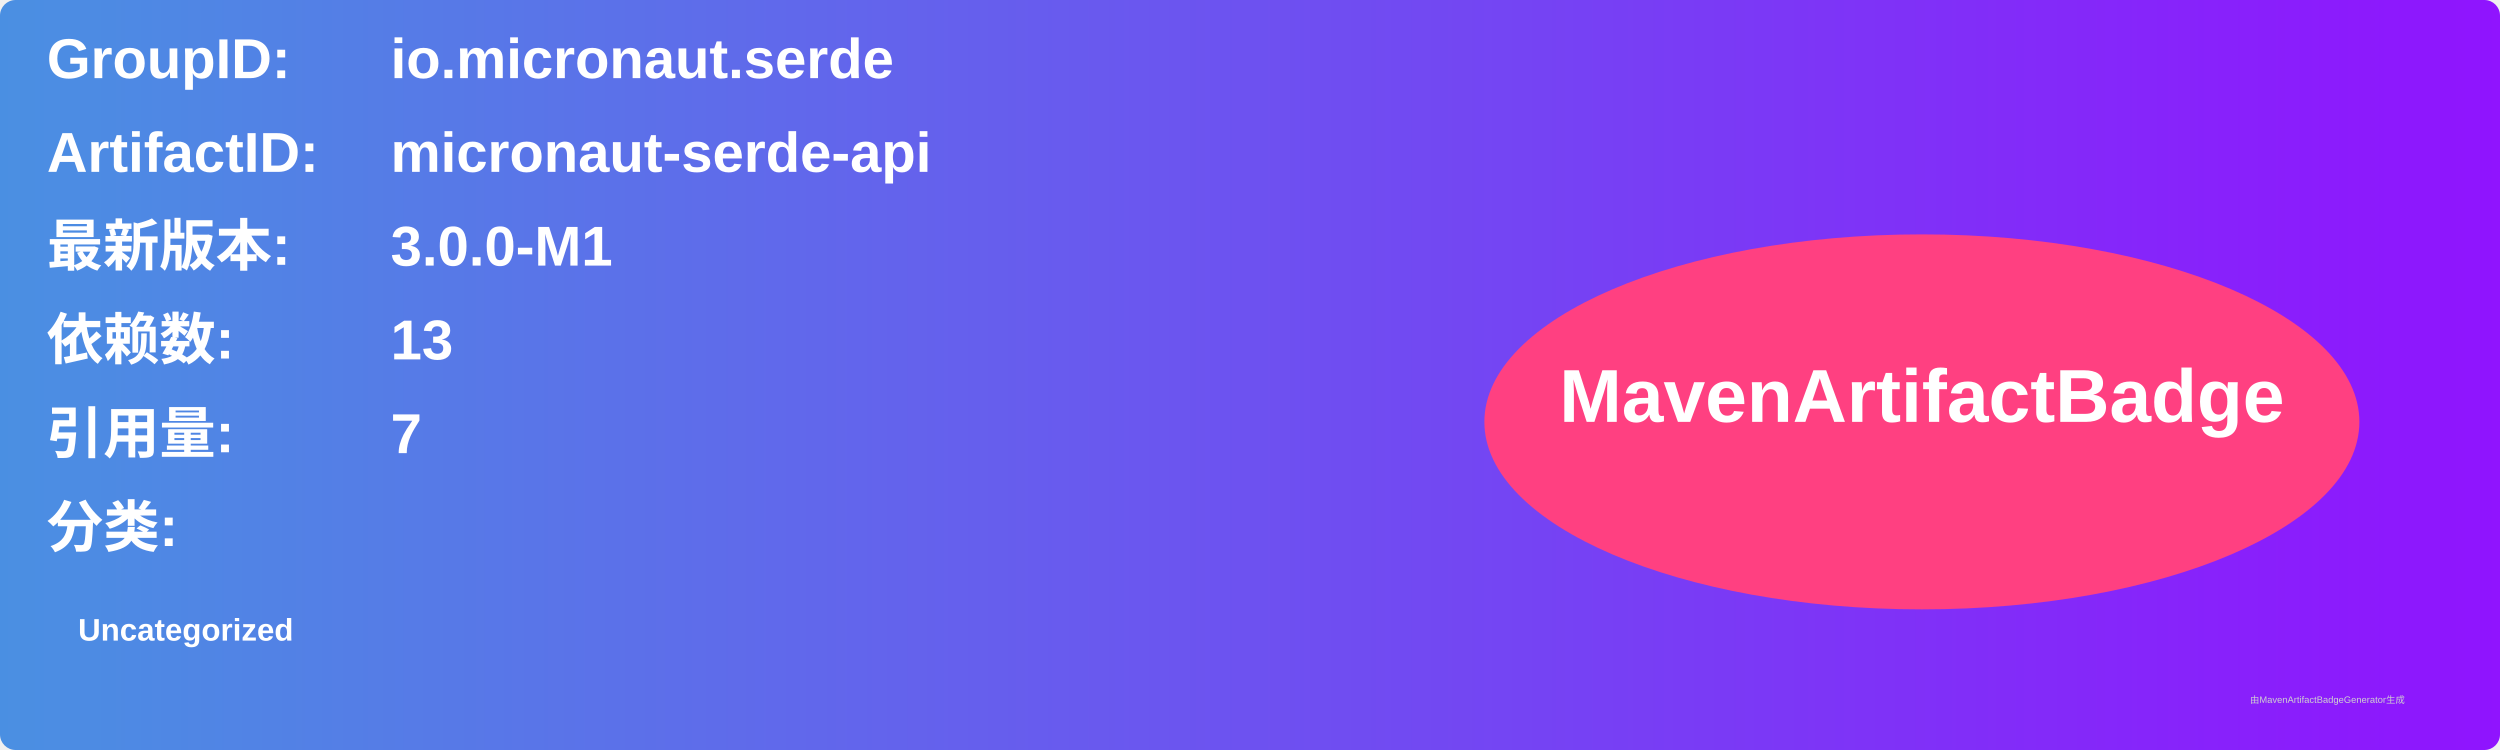
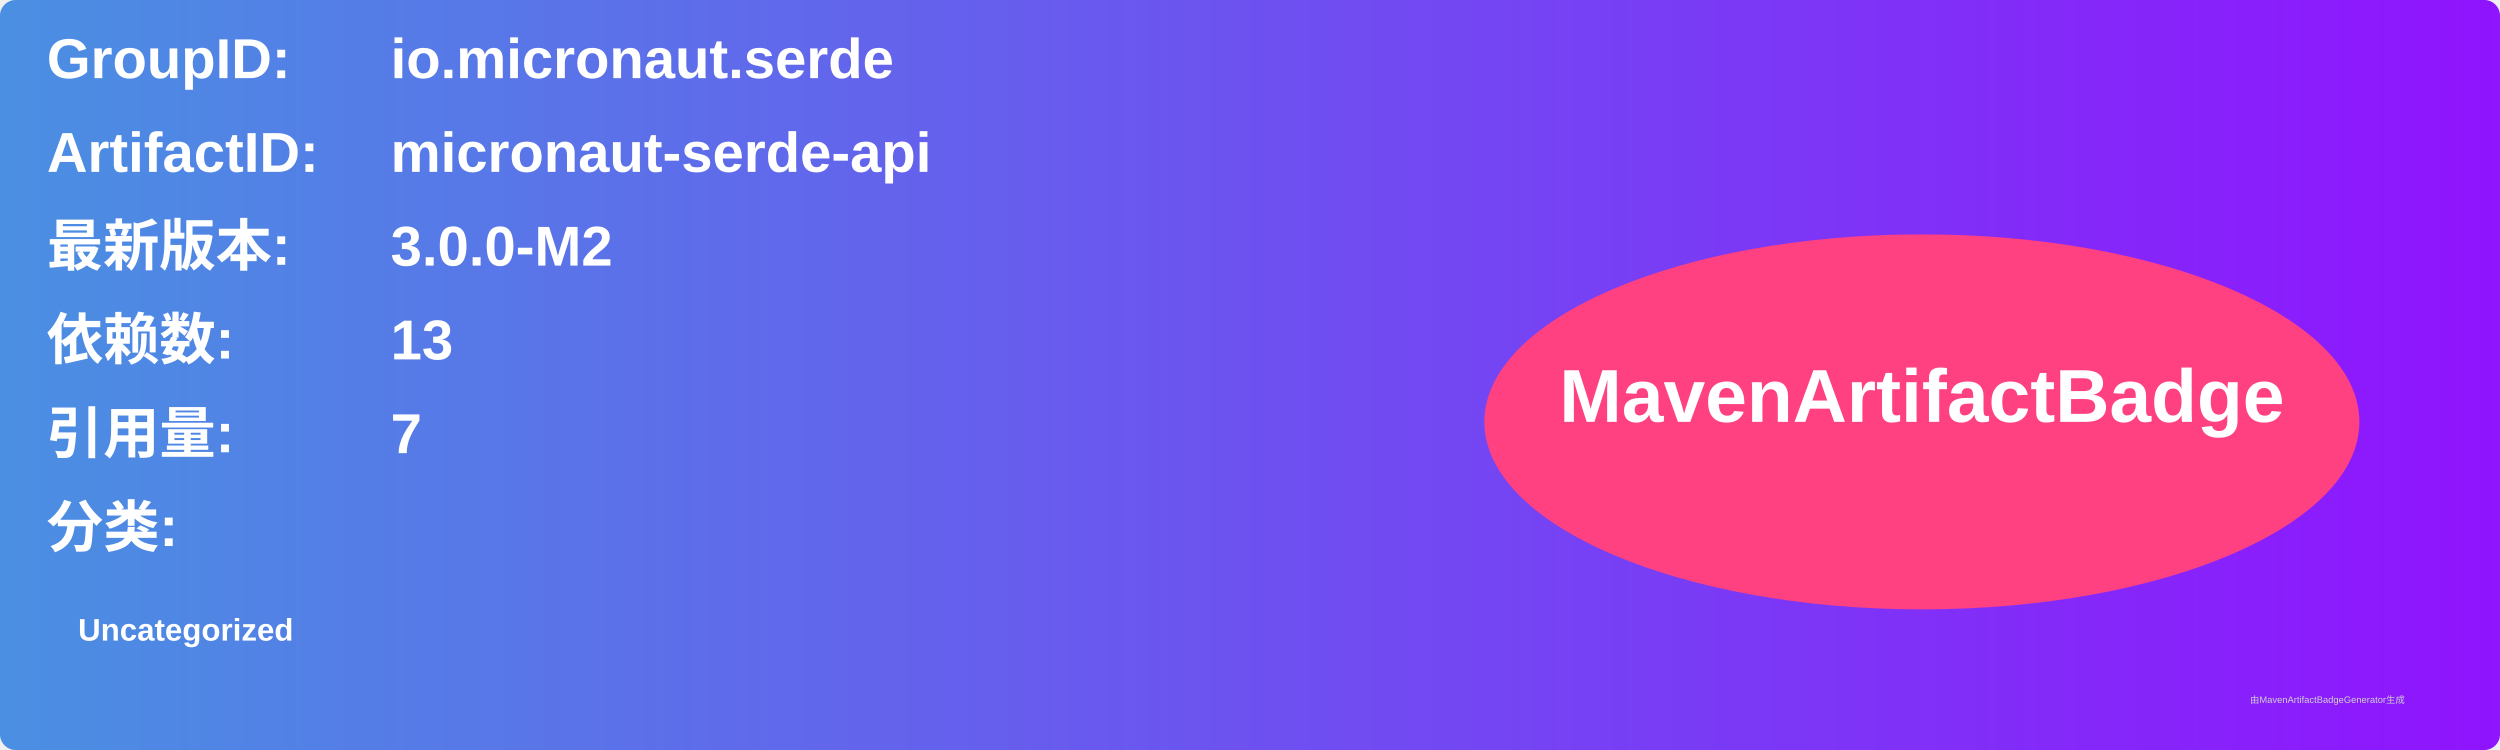
<svg xmlns="http://www.w3.org/2000/svg" width="800" height="240" viewBox="0 0 800 240">
  <linearGradient id="grad" x1="0%" y1="0%" x2="100%" y2="0%">
    <stop offset="0%" stop-color="#4a90e2" />
    <stop offset="100%" stop-color="#9013fe" />
  </linearGradient>
  <rect width="100%" height="100%" rx="5" ry="5" fill="url(#grad)" />
  <g transform="translate(15, 15)">
    <text x="0" y="10" font-family="Arial" font-size="18" fill="white" font-weight="bold" width="260">GroupID:</text>
    <text x="110" y="10" font-family="Arial" font-size="18" fill="white" font-weight="bold" width="460">io.micronaut.serde</text>
    <text x="0" y="40" font-family="Arial" font-size="18" fill="white" font-weight="bold" width="260">ArtifactID:</text>
    <text x="110" y="40" font-family="Arial" font-size="18" fill="white" font-weight="bold" width="460">micronaut-serde-api</text>
    <text x="0" y="70" font-family="Arial" font-size="18" fill="white" font-weight="bold">最新版本:</text>
    <text x="110" y="70" font-family="Arial" font-size="18" fill="white" font-weight="bold">
-       <tspan font-weight="bold">3.0.0-M1</tspan>
+       <tspan font-weight="bold">3.0.0-M2</tspan>
    </text>
    <text x="0" y="100" font-family="Arial" font-size="18" fill="white" font-weight="bold">依赖数: </text>
    <text x="110" y="100" font-family="Arial" font-size="18" fill="white">
      <tspan font-weight="bold">13</tspan>
    </text>
    <text x="0" y="130" font-family="Arial" font-size="18" fill="white" font-weight="bold">引用量: </text>
    <text x="110" y="130" font-family="Arial" font-size="18" fill="white">
      <tspan font-weight="bold">7</tspan>
    </text>
    <text x="0" y="160" font-family="Arial" font-size="18" fill="white" font-weight="bold">分类:</text>
    <text x="10" y="190" font-family="Arial" font-size="10" fill="white">
      <tspan font-weight="bold">Uncategorized</tspan>
    </text>
    <ellipse cx="600" cy="120" rx="140" ry="60" fill="#ff4081" />
    <text x="600" y="120" text-anchor="middle" font-family="Arial" font-size="24" fill="white" font-weight="bold">MavenArtifactBadge</text>
  </g>
  <text x="720" y="225" font-family="Arial" font-size="3" fill="#d0d0d0">由MavenArtifactBadgeGenerator生成</text>
</svg>
